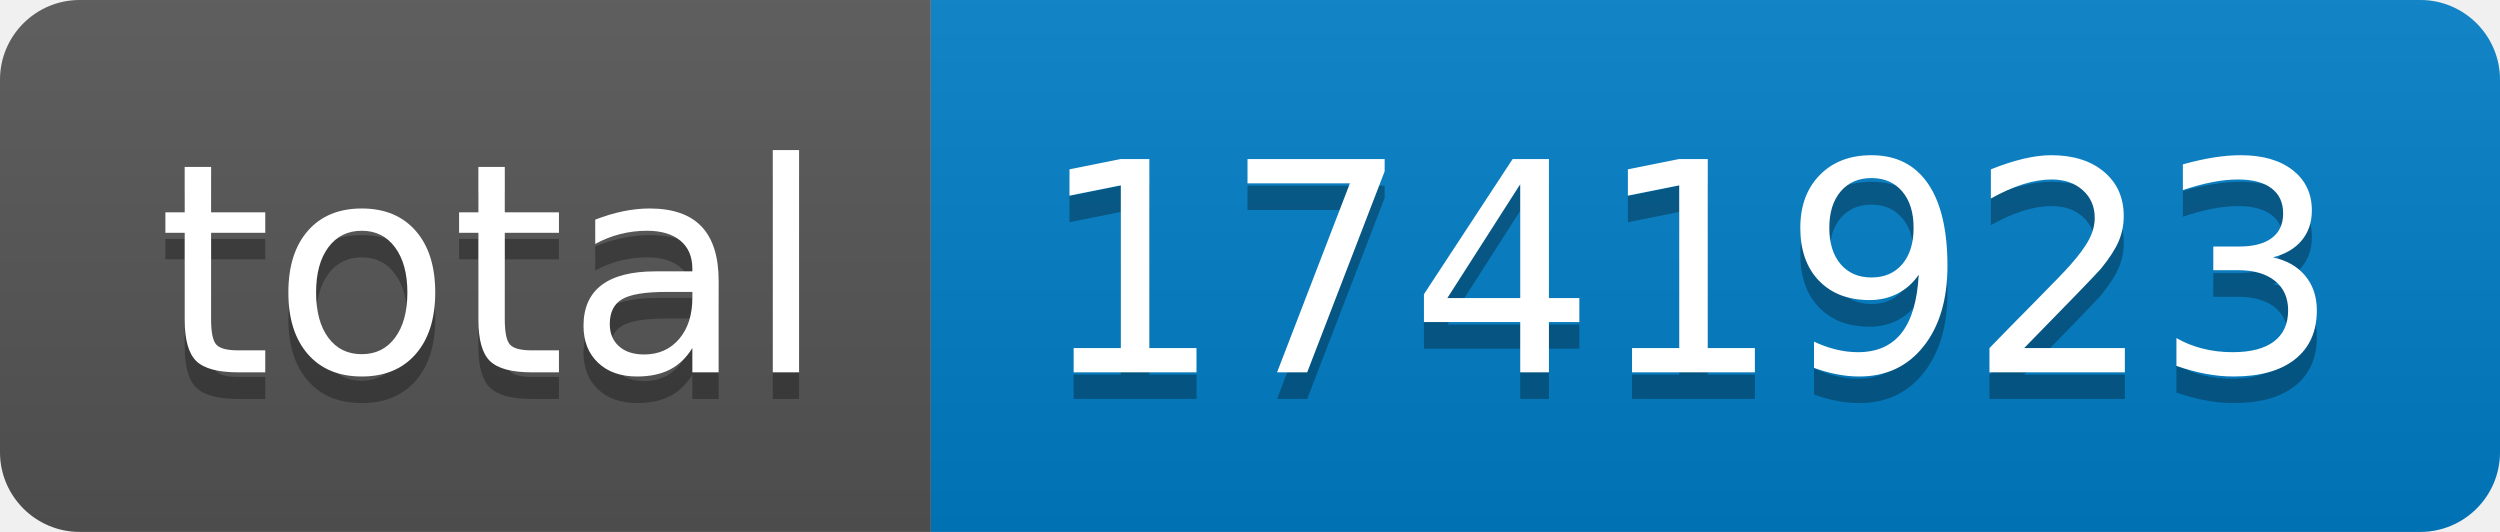
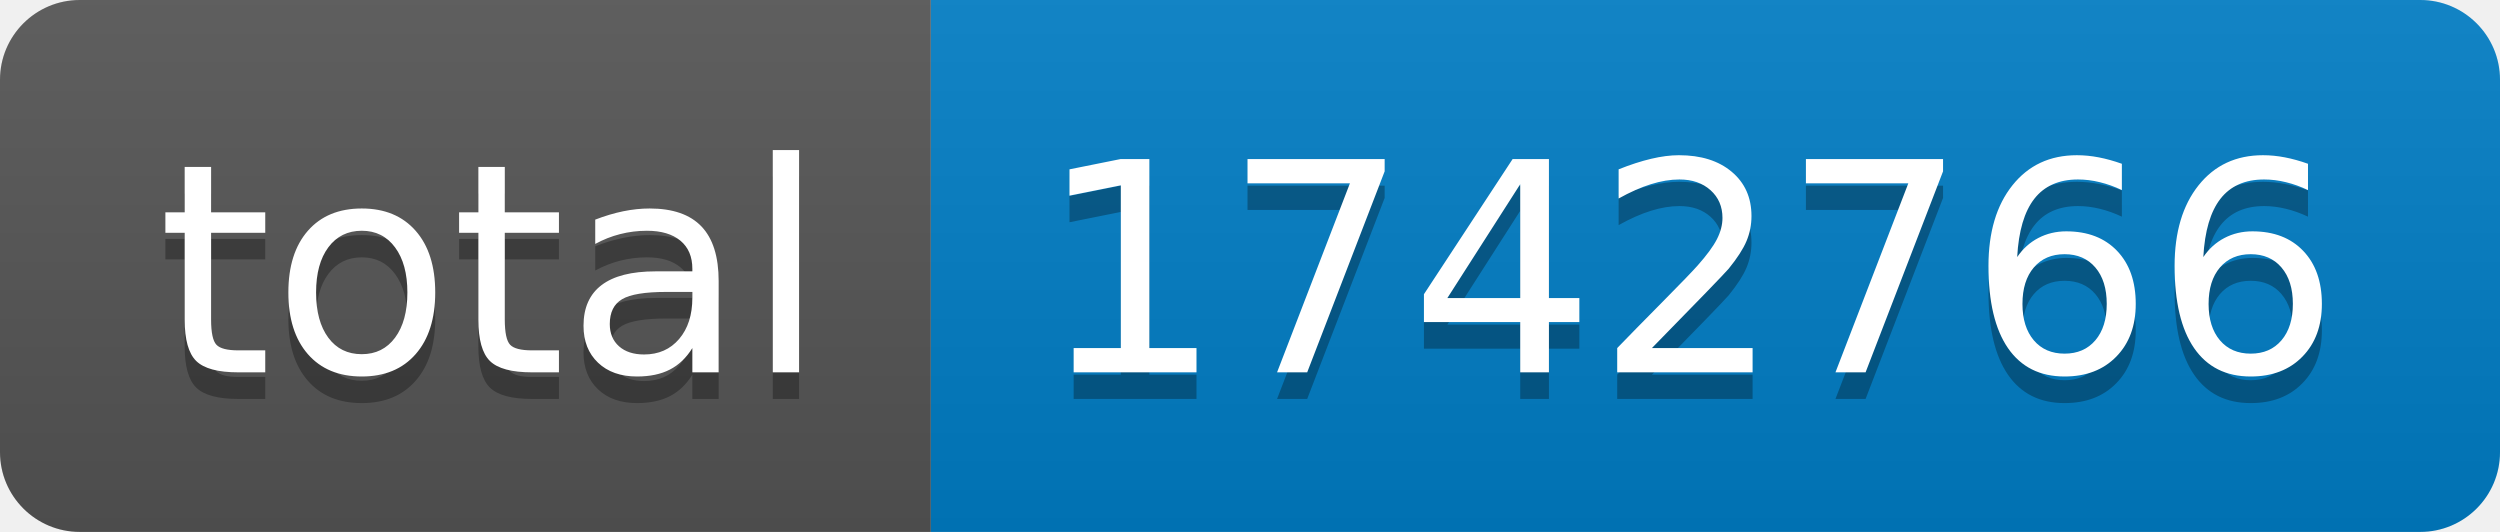
- <svg xmlns="http://www.w3.org/2000/svg" width="94" height="20" role="img" aria-label="total: 1741923">
+ <svg xmlns="http://www.w3.org/2000/svg" width="94" height="20" role="img" aria-label="total: 1742766">
  <linearGradient id="s" x2="0" y2="100%">
    <stop offset="0" stop-color="#bbb" stop-opacity=".1" />
    <stop offset="1" stop-opacity=".1" />
  </linearGradient>
  <clipPath id="r">
    <rect width="94" height="20" rx="3" fill="#fff" />
  </clipPath>
  <g clip-path="url(#r)">
    <rect width="35" height="20" fill="#555" />
    <rect x="35" width="59" height="20" fill="#007ec6" />
    <rect width="94" height="20" fill="url(#s)" />
  </g>
  <g fill="#fff" text-anchor="middle" font-family="Verdana,Geneva,DejaVu Sans,sans-serif" text-rendering="geometricPrecision" font-size="110">
    <text aria-hidden="true" x="185" y="150" fill="#010101" fill-opacity=".3" transform="scale(.1)" textLength="250">total</text>
    <text x="185" y="140" transform="scale(.1)" fill="#fff" textLength="250">total</text>
-     <text aria-hidden="true" x="635" y="150" fill="#010101" fill-opacity=".3" transform="scale(.1)" textLength="490">1741923</text>
-     <text x="635" y="140" transform="scale(.1)" fill="#fff" textLength="490">1741923</text>
+     <text aria-hidden="true" x="635" y="150" fill="#010101" fill-opacity=".3" transform="scale(.1)" textLength="490">1742766</text>
+     <text x="635" y="140" transform="scale(.1)" fill="#fff" textLength="490">1742766</text>
  </g>
</svg>
